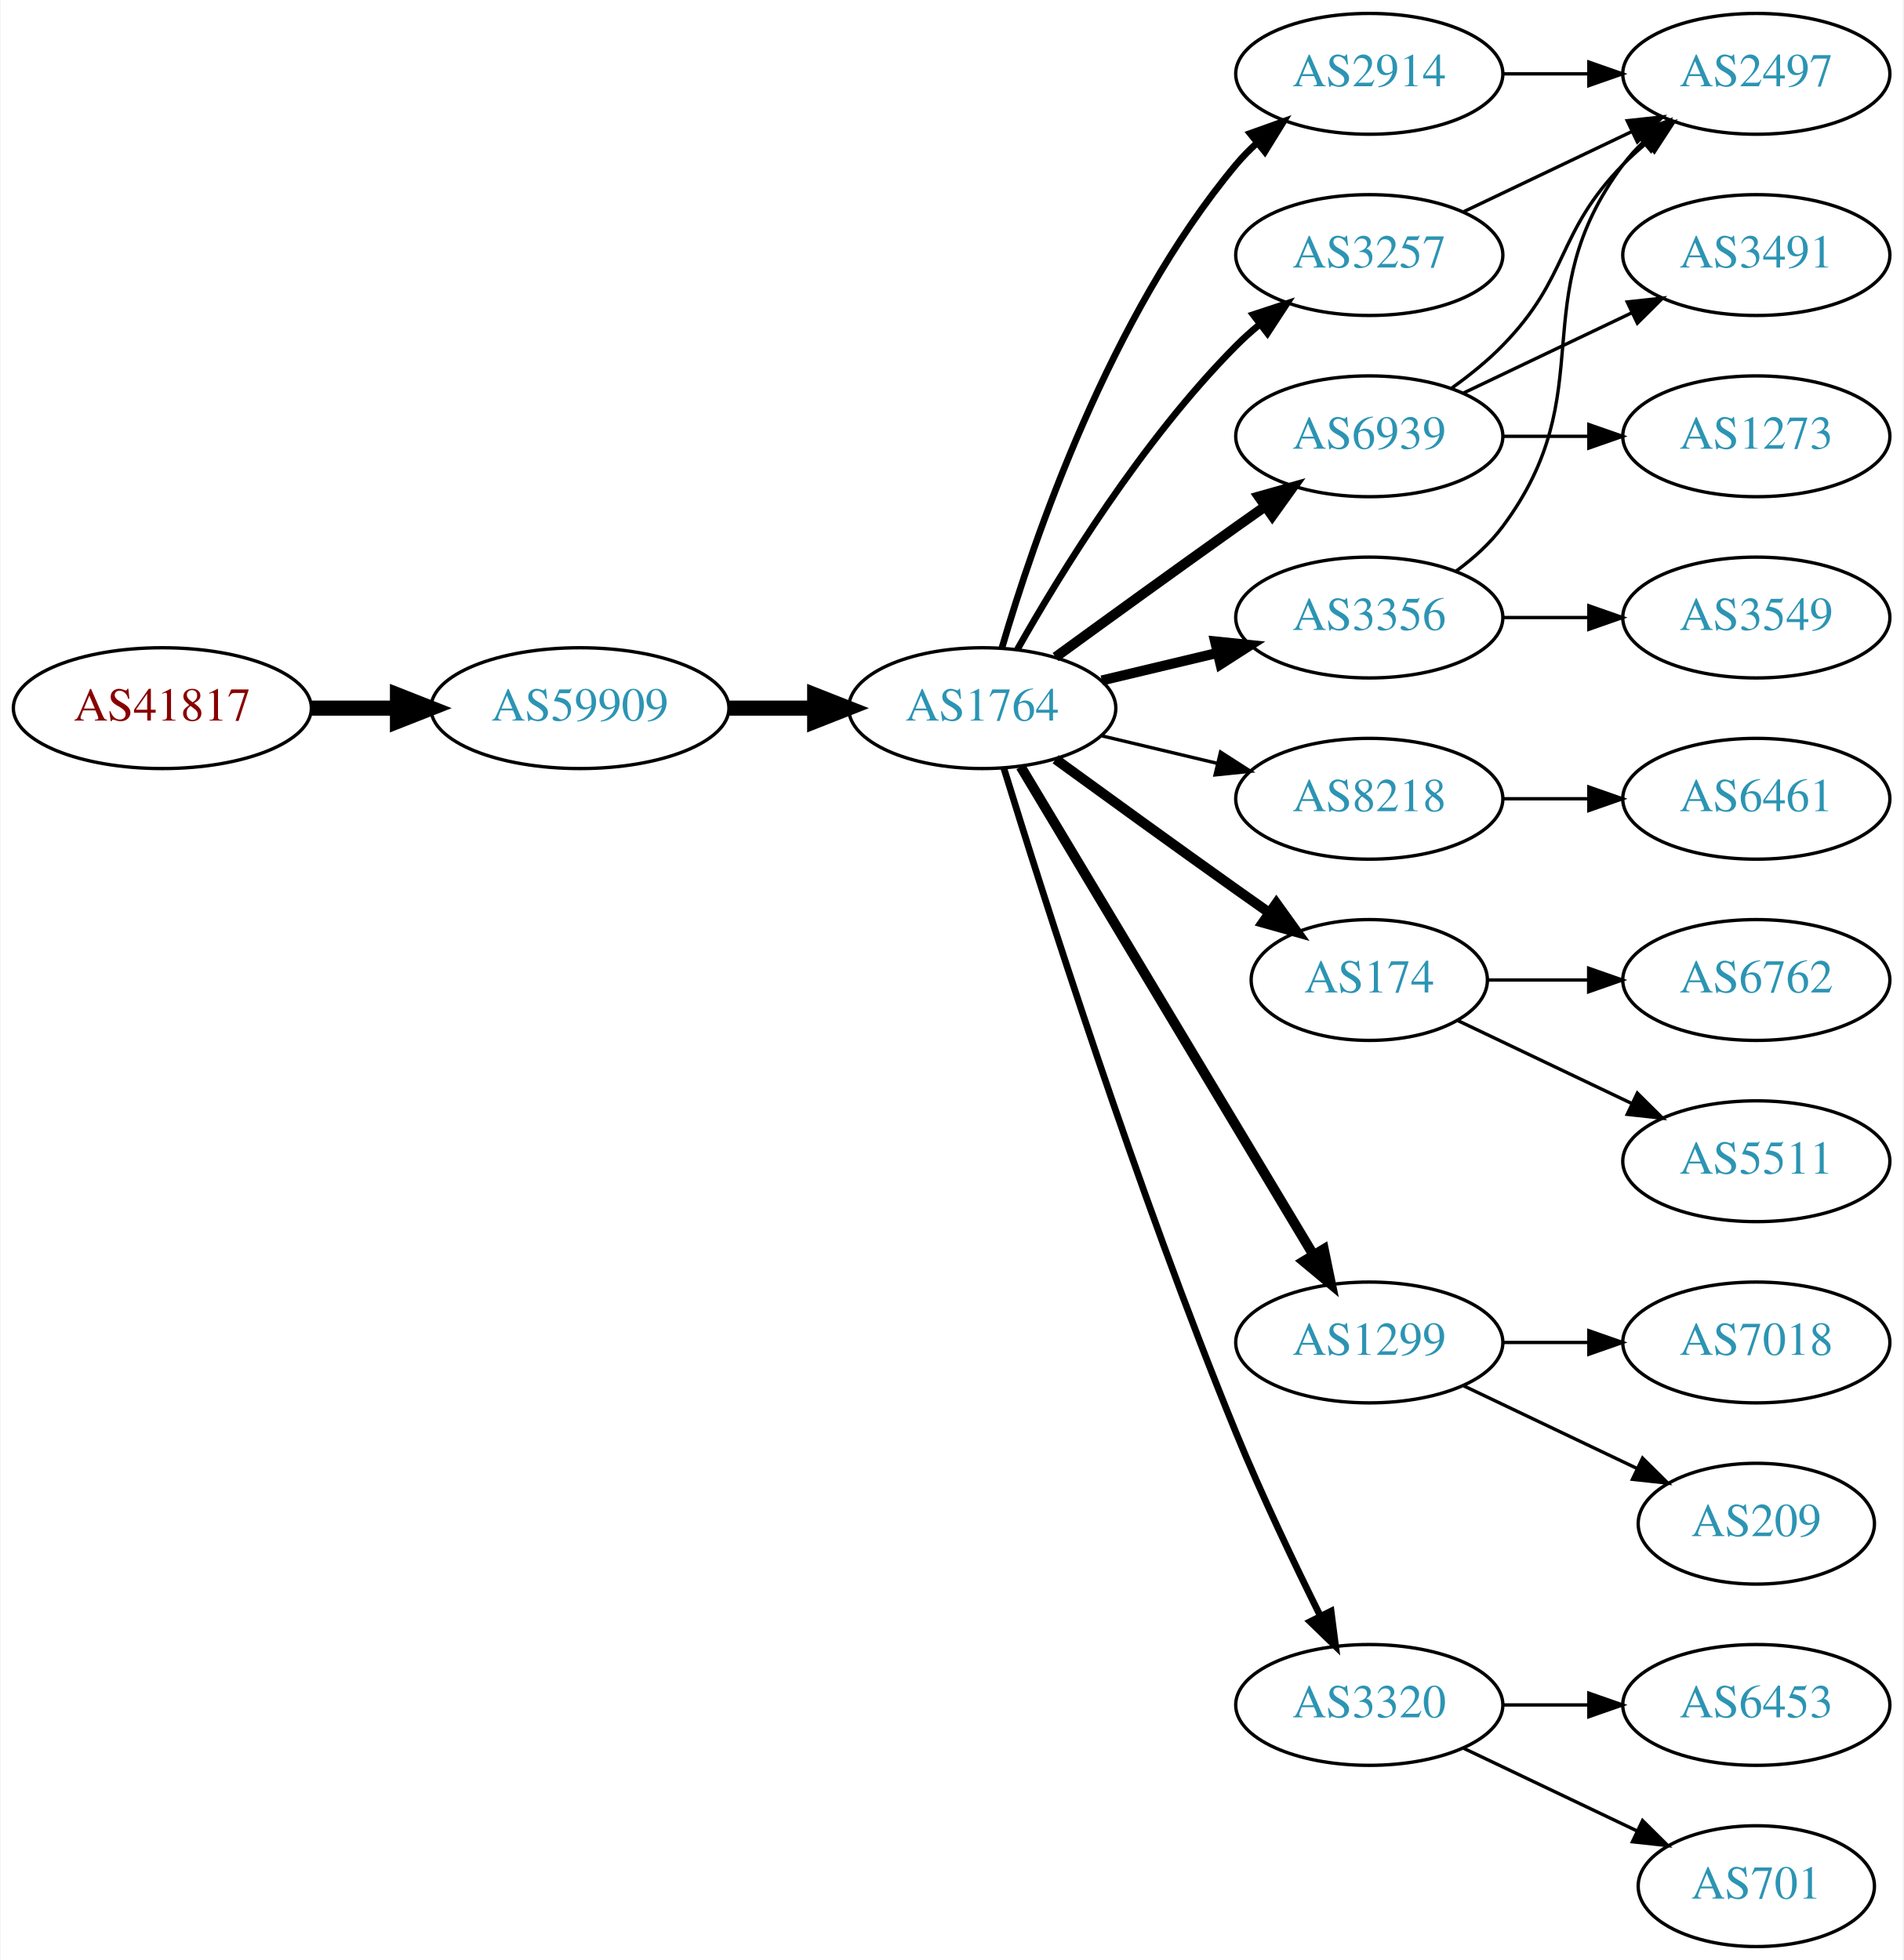
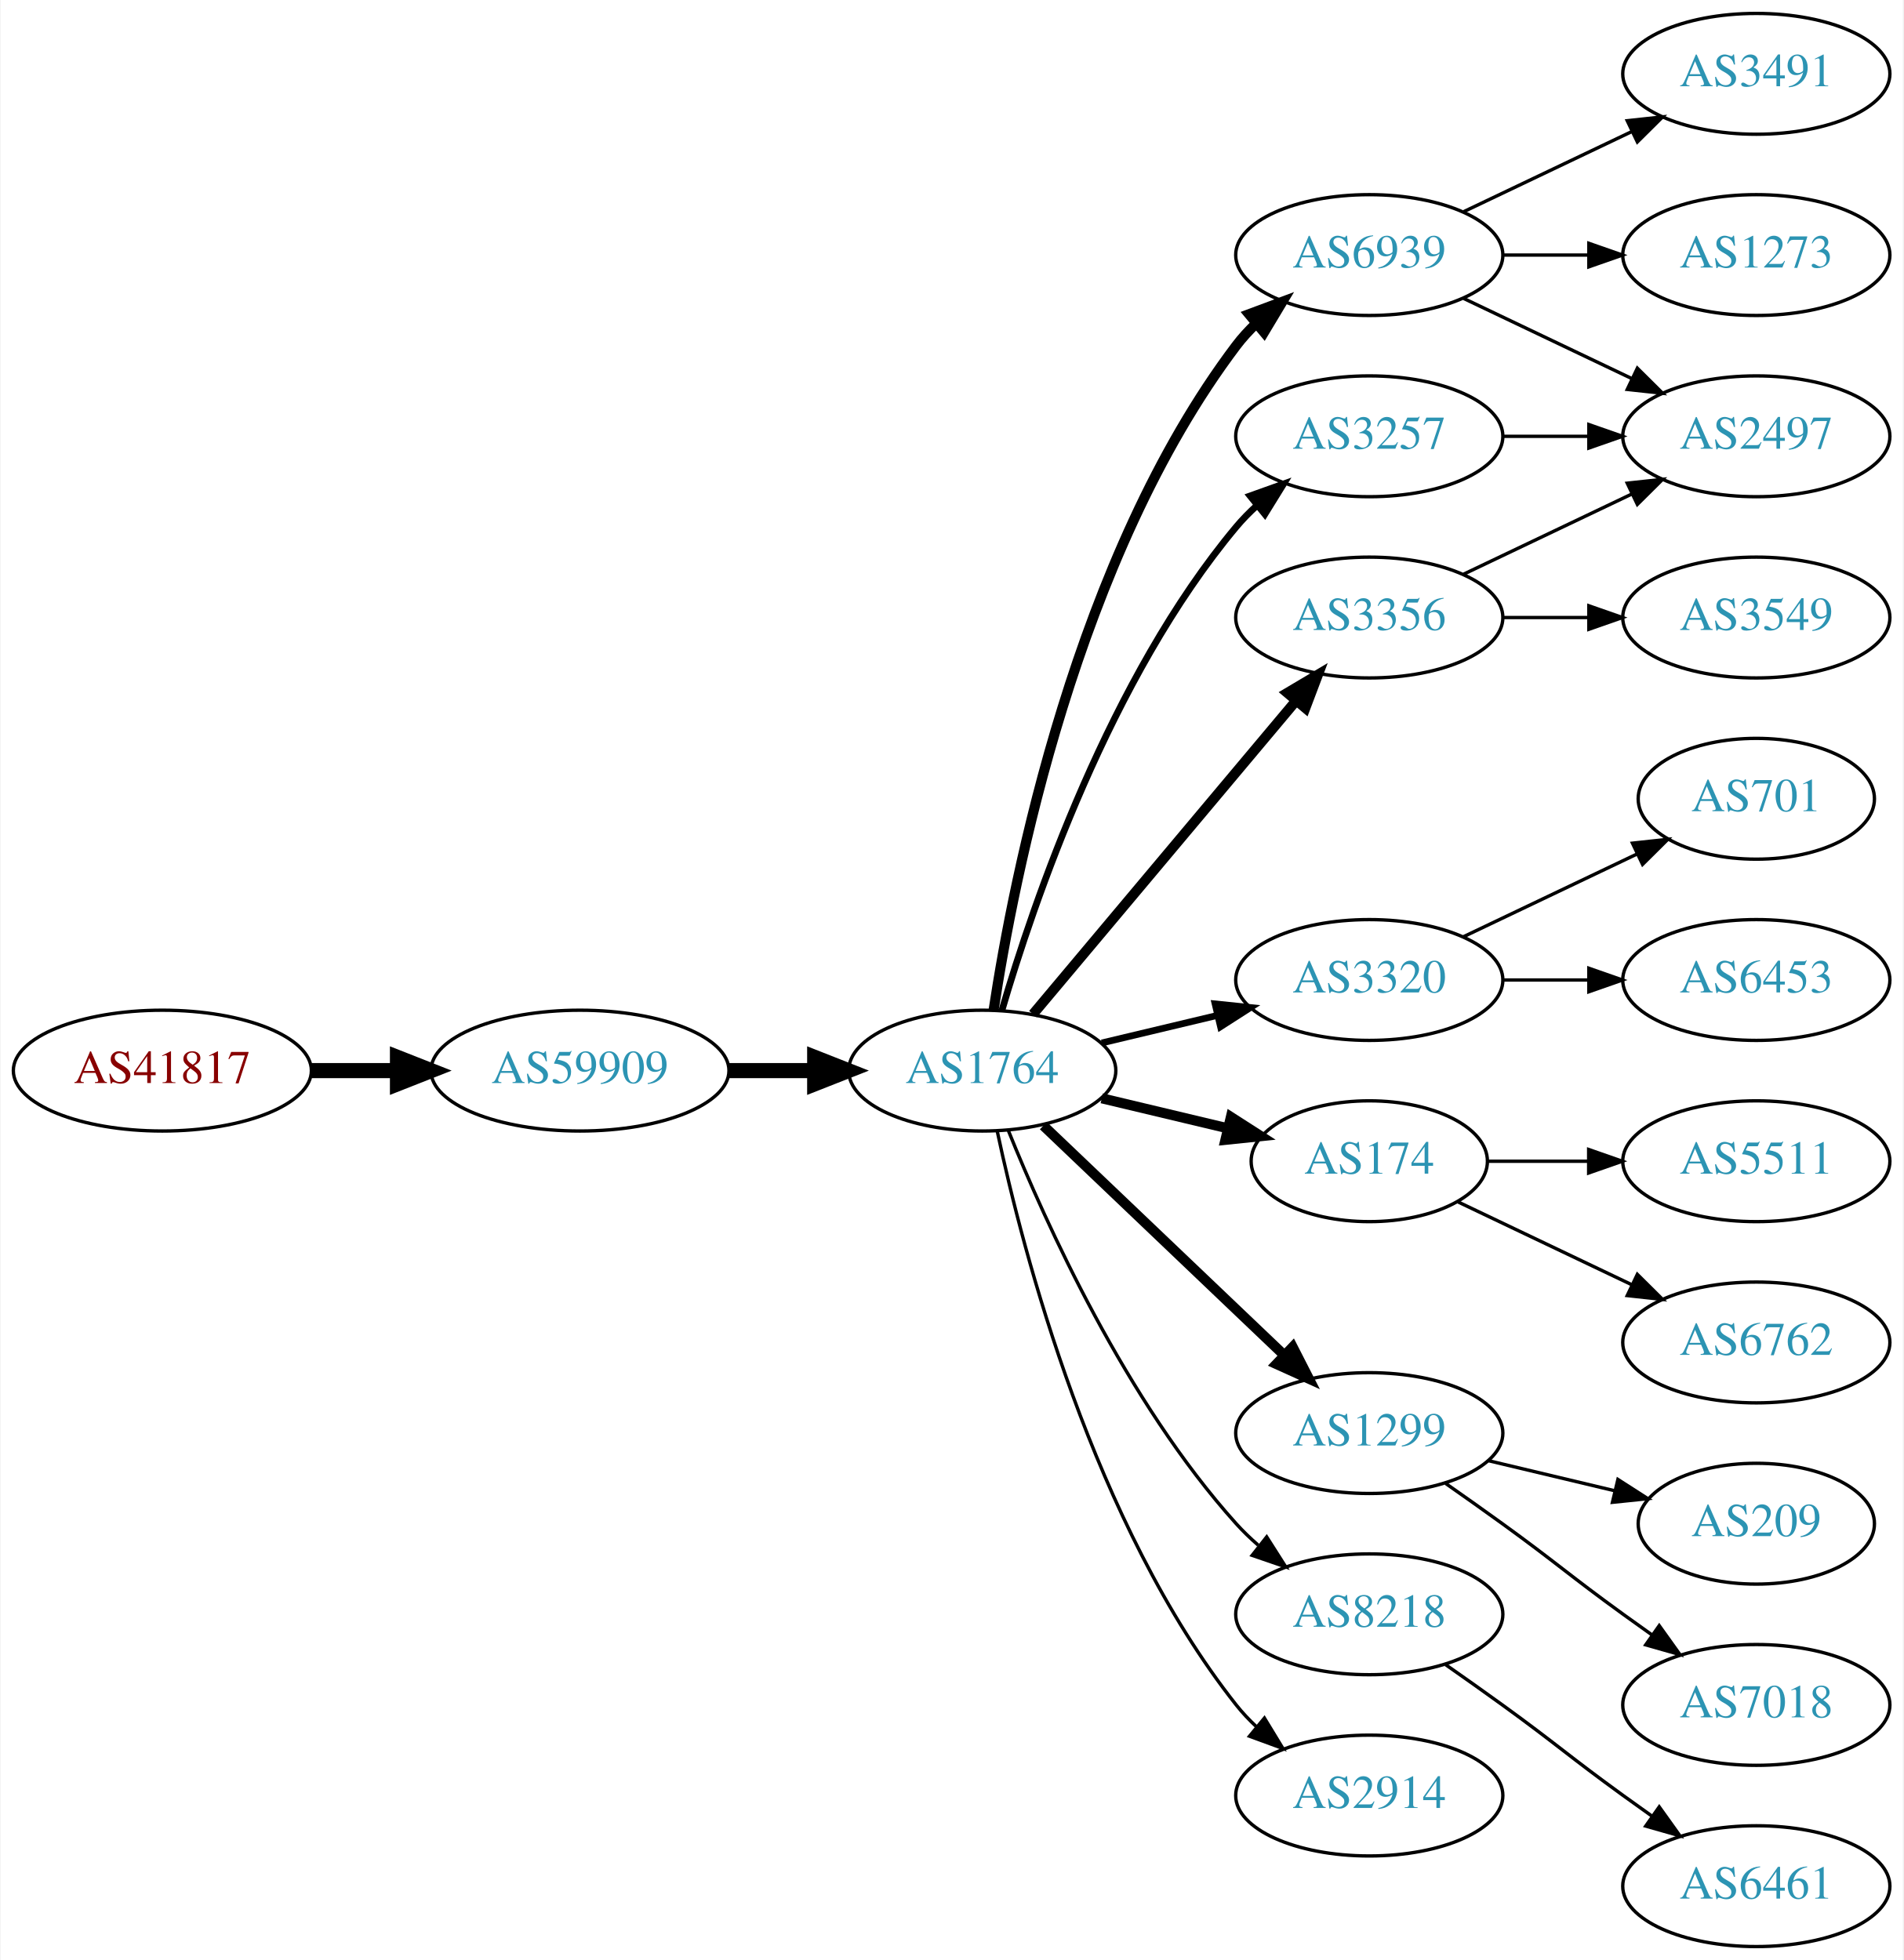
<svg xmlns="http://www.w3.org/2000/svg" xmlns:xlink="http://www.w3.org/1999/xlink" width="567pt" height="584pt" viewBox="0.00 0.00 566.66 584.00">
  <g id="graph0" class="graph" transform="scale(1 1) rotate(0) translate(4 580)">
    <polygon fill="white" stroke="none" points="-4,4 -4,-580 562.663,-580 562.663,4 -4,4" />
    <g id="node1" class="node">
      <g id="a_node1">
        <a xlink:href="/asn/41817" xlink:title="AS41817 ~ VFNK [AT]">
-           <ellipse fill="#ffffff" stroke="black" cx="44.196" cy="-369" rx="44.393" ry="18" />
-           <text text-anchor="middle" x="44.196" y="-365.3" font-family="Times,serif" font-size="14.00" fill="#880000">AS41817</text>
+           <ellipse fill="#ffffff" stroke="black" cx="44.196" cy="-261" rx="44.393" ry="18" />
+           <text text-anchor="middle" x="44.196" y="-257.3" font-family="Times,serif" font-size="14.00" fill="#880000">AS41817</text>
        </a>
      </g>
    </g>
    <g id="node2" class="node">
      <g id="a_node2">
        <a xlink:href="/asn/59909" xlink:title="AS59909 ~ Tele-Tec GmbH [AT]">
-           <ellipse fill="#ffffff" stroke="black" cx="168.588" cy="-369" rx="44.393" ry="18" />
-           <text text-anchor="middle" x="168.588" y="-365.3" font-family="Times,serif" font-size="14.00" fill="#2c94b3">AS59909</text>
+           <ellipse fill="#ffffff" stroke="black" cx="168.588" cy="-261" rx="44.393" ry="18" />
+           <text text-anchor="middle" x="168.588" y="-257.3" font-family="Times,serif" font-size="14.00" fill="#2c94b3">AS59909</text>
        </a>
      </g>
    </g>
    <g id="edge1" class="edge">
-       <path fill="none" stroke="black" stroke-width="4.5" d="M88.692,-369C96.898,-369 105.569,-369 114.041,-369" />
-       <polygon fill="black" stroke="black" stroke-width="4.5" points="114.233,-372.938 124.233,-369 114.233,-365.063 114.233,-372.938" />
+       <path fill="none" stroke="black" stroke-width="4.5" d="M88.692,-261C96.898,-261 105.569,-261 114.041,-261" />
+       <polygon fill="black" stroke="black" stroke-width="4.5" points="114.233,-264.938 124.233,-261 114.233,-257.063 114.233,-264.938" />
    </g>
    <g id="node3" class="node">
      <g id="a_node3">
        <a xlink:href="/asn/1764" xlink:title="AS1764 ~ NEXTLAYER-AS [AT]">
-           <ellipse fill="#ffffff" stroke="black" cx="288.431" cy="-369" rx="39.794" ry="18" />
-           <text text-anchor="middle" x="288.431" y="-365.3" font-family="Times,serif" font-size="14.00" fill="#2c94b3">AS1764</text>
+           <ellipse fill="#ffffff" stroke="black" cx="288.431" cy="-261" rx="39.794" ry="18" />
+           <text text-anchor="middle" x="288.431" y="-257.3" font-family="Times,serif" font-size="14.00" fill="#2c94b3">AS1764</text>
        </a>
      </g>
    </g>
    <g id="edge2" class="edge">
-       <path fill="none" stroke="black" stroke-width="4.5" d="M212.799,-369C221.112,-369 229.875,-369 238.357,-369" />
-       <polygon fill="black" stroke="black" stroke-width="4.5" points="238.516,-372.938 248.516,-369 238.516,-365.063 238.516,-372.938" />
+       <path fill="none" stroke="black" stroke-width="4.5" d="M212.799,-261C221.112,-261 229.875,-261 238.357,-261" />
+       <polygon fill="black" stroke="black" stroke-width="4.5" points="238.516,-264.938 248.516,-261 238.516,-257.063 238.516,-264.938" />
    </g>
    <g id="node4" class="node">
      <g id="a_node4">
-         <a xlink:href="/asn/2914" xlink:title="AS2914 ~ NTT America, Inc. [US]">
-           <ellipse fill="#ffffff" stroke="black" cx="403.724" cy="-558" rx="39.794" ry="18" />
-           <text text-anchor="middle" x="403.724" y="-554.3" font-family="Times,serif" font-size="14.00" fill="#2c94b3">AS2914</text>
+         <a xlink:href="/asn/6939" xlink:title="AS6939 ~ Hurricane Electric LLC [US]">
+           <ellipse fill="#ffffff" stroke="black" cx="403.724" cy="-504" rx="39.794" ry="18" />
+           <text text-anchor="middle" x="403.724" y="-500.3" font-family="Times,serif" font-size="14.00" fill="#2c94b3">AS6939</text>
        </a>
      </g>
    </g>
    <g id="edge3" class="edge">
-       <path fill="none" stroke="black" stroke-width="2" d="M294.305,-387.002C303.619,-418.844 326.435,-485.981 364.077,-531 365.948,-533.237 368.046,-535.374 370.272,-537.396" />
-       <polygon fill="black" stroke="black" stroke-width="2" points="368.216,-540.234 378.191,-543.804 372.619,-534.793 368.216,-540.234" />
+       <path fill="none" stroke="black" stroke-width="3" d="M291.808,-278.986C297.781,-318.422 316.492,-413.995 364.077,-477 365.835,-479.327 367.851,-481.529 370.021,-483.596" />
+       <polygon fill="black" stroke="black" stroke-width="3" points="367.905,-486.389 377.833,-490.088 372.379,-481.005 367.905,-486.389" />
    </g>
    <g id="node5" class="node">
      <g id="a_node5">
-         <a xlink:href="/asn/8218" xlink:title="AS8218 ~ legacy Neotelecoms [FR]">
-           <ellipse fill="#ffffff" stroke="black" cx="403.724" cy="-342" rx="39.794" ry="18" />
-           <text text-anchor="middle" x="403.724" y="-338.3" font-family="Times,serif" font-size="14.00" fill="#2c94b3">AS8218</text>
+         <a xlink:href="/asn/3320" xlink:title="AS3320 ~ DTAG [DE]">
+           <ellipse fill="#ffffff" stroke="black" cx="403.724" cy="-288" rx="39.794" ry="18" />
+           <text text-anchor="middle" x="403.724" y="-284.3" font-family="Times,serif" font-size="14.00" fill="#2c94b3">AS3320</text>
        </a>
      </g>
    </g>
    <g id="edge4" class="edge">
-       <path fill="none" stroke="black" d="M324.038,-360.752C334.909,-358.162 347.064,-355.265 358.506,-352.538" />
-       <polygon fill="black" stroke="black" points="359.412,-355.92 368.328,-350.197 357.789,-349.111 359.412,-355.92" />
+       <path fill="none" stroke="black" stroke-width="2" d="M324.038,-269.248C334.909,-271.838 347.064,-274.735 358.506,-277.462" />
+       <polygon fill="black" stroke="black" stroke-width="2" points="357.789,-280.889 368.328,-279.803 359.412,-274.08 357.789,-280.889" />
    </g>
    <g id="node6" class="node">
      <g id="a_node6">
-         <a xlink:href="/asn/6939" xlink:title="AS6939 ~ Hurricane Electric LLC [US]">
-           <ellipse fill="#ffffff" stroke="black" cx="403.724" cy="-450" rx="39.794" ry="18" />
-           <text text-anchor="middle" x="403.724" y="-446.3" font-family="Times,serif" font-size="14.00" fill="#2c94b3">AS6939</text>
+         <a xlink:href="/asn/3356" xlink:title="AS3356 ~ Level 3 Parent, LLC [US]">
+           <ellipse fill="#ffffff" stroke="black" cx="403.724" cy="-396" rx="39.794" ry="18" />
+           <text text-anchor="middle" x="403.724" y="-392.3" font-family="Times,serif" font-size="14.00" fill="#2c94b3">AS3356</text>
        </a>
      </g>
    </g>
    <g id="edge5" class="edge">
-       <path fill="none" stroke="black" stroke-width="3" d="M310.279,-384.222C325.213,-395.091 345.827,-410.025 364.077,-423 366.898,-425.005 369.841,-427.085 372.789,-429.159" />
-       <polygon fill="black" stroke="black" stroke-width="3" points="370.816,-432.05 381.013,-434.926 374.835,-426.319 370.816,-432.05" />
+       <path fill="none" stroke="black" stroke-width="3" d="M303.55,-277.825C323.225,-301.269 359.029,-343.934 381.808,-371.076" />
+       <polygon fill="black" stroke="black" stroke-width="3" points="379.317,-373.553 388.426,-378.963 384.679,-369.053 379.317,-373.553" />
    </g>
    <g id="node7" class="node">
      <g id="a_node7">
        <a xlink:href="/asn/174" xlink:title="AS174 ~ Cogent Communications [US]">
-           <ellipse fill="#ffffff" stroke="black" cx="403.724" cy="-288" rx="35.194" ry="18" />
-           <text text-anchor="middle" x="403.724" y="-284.3" font-family="Times,serif" font-size="14.00" fill="#2c94b3">AS174</text>
+           <ellipse fill="#ffffff" stroke="black" cx="403.724" cy="-234" rx="35.194" ry="18" />
+           <text text-anchor="middle" x="403.724" y="-230.3" font-family="Times,serif" font-size="14.00" fill="#2c94b3">AS174</text>
        </a>
      </g>
    </g>
    <g id="edge6" class="edge">
-       <path fill="none" stroke="black" stroke-width="3" d="M310.279,-353.778C325.213,-342.909 345.827,-327.975 364.077,-315 367.288,-312.718 370.657,-310.339 374.011,-307.982" />
-       <polygon fill="black" stroke="black" stroke-width="3" points="376.039,-310.834 382.222,-302.23 372.023,-305.101 376.039,-310.834" />
+       <path fill="none" stroke="black" stroke-width="3" d="M324.038,-252.752C335.833,-249.942 349.137,-246.771 361.405,-243.847" />
+       <polygon fill="black" stroke="black" stroke-width="3" points="362.494,-247.186 371.41,-241.463 360.871,-240.376 362.494,-247.186" />
    </g>
    <g id="node8" class="node">
      <g id="a_node8">
        <a xlink:href="/asn/1299" xlink:title="AS1299 ~ Telia Carrier [EU]">
-           <ellipse fill="#ffffff" stroke="black" cx="403.724" cy="-180" rx="39.794" ry="18" />
-           <text text-anchor="middle" x="403.724" y="-176.3" font-family="Times,serif" font-size="14.00" fill="#2c94b3">AS1299</text>
+           <ellipse fill="#ffffff" stroke="black" cx="403.724" cy="-153" rx="39.794" ry="18" />
+           <text text-anchor="middle" x="403.724" y="-149.3" font-family="Times,serif" font-size="14.00" fill="#2c94b3">AS1299</text>
        </a>
      </g>
    </g>
    <g id="edge7" class="edge">
-       <path fill="none" stroke="black" stroke-width="3" d="M299.886,-351.558C319.867,-318.225 363.573,-245.314 387.058,-206.134" />
-       <polygon fill="black" stroke="black" stroke-width="3" points="390.154,-207.776 392.294,-197.4 384.15,-204.177 390.154,-207.776" />
+       <path fill="none" stroke="black" stroke-width="3" d="M306.638,-244.597C325.713,-226.413 356.633,-196.937 378.23,-176.349" />
+       <polygon fill="black" stroke="black" stroke-width="3" points="380.903,-178.637 385.726,-169.203 376.073,-173.57 380.903,-178.637" />
    </g>
    <g id="node9" class="node">
      <g id="a_node9">
-         <a xlink:href="/asn/3320" xlink:title="AS3320 ~ DTAG [DE]">
-           <ellipse fill="#ffffff" stroke="black" cx="403.724" cy="-72" rx="39.794" ry="18" />
-           <text text-anchor="middle" x="403.724" y="-68.3" font-family="Times,serif" font-size="14.00" fill="#2c94b3">AS3320</text>
+         <a xlink:href="/asn/8218" xlink:title="AS8218 ~ legacy Neotelecoms [FR]">
+           <ellipse fill="#ffffff" stroke="black" cx="403.724" cy="-99" rx="39.794" ry="18" />
+           <text text-anchor="middle" x="403.724" y="-95.3" font-family="Times,serif" font-size="14.00" fill="#2c94b3">AS8218</text>
        </a>
      </g>
    </g>
    <g id="edge8" class="edge">
-       <path fill="none" stroke="black" stroke-width="2" d="M294.862,-351.11C306.354,-313.796 334.512,-225.14 364.077,-153 371.662,-134.494 381.356,-114.182 389.138,-98.528" />
-       <polygon fill="black" stroke="black" stroke-width="2" points="392.342,-99.948 393.701,-89.44 386.086,-96.807 392.342,-99.948" />
+       <path fill="none" stroke="black" d="M296.179,-243.213C307.23,-215.757 331.283,-162.422 364.077,-126 366.08,-123.776 368.298,-121.637 370.631,-119.603" />
+       <polygon fill="black" stroke="black" points="373.161,-122.065 378.85,-113.127 368.829,-116.567 373.161,-122.065" />
    </g>
    <g id="node10" class="node">
      <g id="a_node10">
-         <a xlink:href="/asn/3356" xlink:title="AS3356 ~ Level 3 Parent, LLC [US]">
-           <ellipse fill="#ffffff" stroke="black" cx="403.724" cy="-396" rx="39.794" ry="18" />
-           <text text-anchor="middle" x="403.724" y="-392.3" font-family="Times,serif" font-size="14.00" fill="#2c94b3">AS3356</text>
+         <a xlink:href="/asn/3257" xlink:title="AS3257 ~ GTT [DE]">
+           <ellipse fill="#ffffff" stroke="black" cx="403.724" cy="-450" rx="39.794" ry="18" />
+           <text text-anchor="middle" x="403.724" y="-446.3" font-family="Times,serif" font-size="14.00" fill="#2c94b3">AS3257</text>
        </a>
      </g>
    </g>
    <g id="edge9" class="edge">
-       <path fill="none" stroke="black" stroke-width="3" d="M324.038,-377.248C334.909,-379.838 347.064,-382.735 358.506,-385.462" />
-       <polygon fill="black" stroke="black" stroke-width="3" points="357.789,-388.889 368.328,-387.803 359.412,-382.08 357.789,-388.889" />
+       <path fill="none" stroke="black" stroke-width="2" d="M294.305,-279.002C303.619,-310.844 326.435,-377.981 364.077,-423 365.948,-425.237 368.046,-427.374 370.272,-429.396" />
+       <polygon fill="black" stroke="black" stroke-width="2" points="368.216,-432.234 378.191,-435.804 372.619,-426.793 368.216,-432.234" />
    </g>
    <g id="node11" class="node">
      <g id="a_node11">
-         <a xlink:href="/asn/3257" xlink:title="AS3257 ~ GTT [DE]">
-           <ellipse fill="#ffffff" stroke="black" cx="403.724" cy="-504" rx="39.794" ry="18" />
-           <text text-anchor="middle" x="403.724" y="-500.3" font-family="Times,serif" font-size="14.00" fill="#2c94b3">AS3257</text>
+         <a xlink:href="/asn/2914" xlink:title="AS2914 ~ NTT America, Inc. [US]">
+           <ellipse fill="#ffffff" stroke="black" cx="403.724" cy="-45" rx="39.794" ry="18" />
+           <text text-anchor="middle" x="403.724" y="-41.3" font-family="Times,serif" font-size="14.00" fill="#2c94b3">AS2914</text>
        </a>
      </g>
    </g>
    <g id="edge10" class="edge">
-       <path fill="none" stroke="black" stroke-width="2" d="M298.891,-386.49C311.672,-409.096 336.105,-448.886 364.077,-477 366.188,-479.121 368.484,-481.188 370.87,-483.171" />
-       <polygon fill="black" stroke="black" stroke-width="2" points="369.122,-486.242 379.185,-489.556 373.385,-480.69 369.122,-486.242" />
+       <path fill="none" stroke="black" d="M292.921,-242.84C300.552,-206.97 321.544,-125.845 364.077,-72 365.885,-69.712 367.937,-67.538 370.132,-65.49" />
+       <polygon fill="black" stroke="black" points="372.486,-68.086 377.992,-59.034 368.043,-62.677 372.486,-68.086" />
+     </g>
+     <g id="node12" class="node">
+       <g id="a_node12">
+         <a xlink:href="/asn/2497" xlink:title="AS2497 ~ Internet Initiative Japan Inc. [JP]">
+           <ellipse fill="#ffffff" stroke="black" cx="519.017" cy="-450" rx="39.794" ry="18" />
+           <text text-anchor="middle" x="519.017" y="-446.3" font-family="Times,serif" font-size="14.00" fill="#2c94b3">AS2497</text>
+         </a>
+       </g>
+     </g>
+     <g id="edge11" class="edge">
+       <path fill="none" stroke="black" d="M431.86,-491.066C446.854,-483.919 465.675,-474.948 481.898,-467.215" />
+       <polygon fill="black" stroke="black" points="483.581,-470.291 491.102,-462.829 480.569,-463.972 483.581,-470.291" />
    </g>
    <g id="node13" class="node">
      <g id="a_node13">
-         <a xlink:href="/asn/2497" xlink:title="AS2497 ~ Internet Initiative Japan Inc. [JP]">
+         <a xlink:href="/asn/3491" xlink:title="AS3491 ~ PCCW Global, Inc. [US]">
          <ellipse fill="#ffffff" stroke="black" cx="519.017" cy="-558" rx="39.794" ry="18" />
-           <text text-anchor="middle" x="519.017" y="-554.3" font-family="Times,serif" font-size="14.00" fill="#2c94b3">AS2497</text>
+           <text text-anchor="middle" x="519.017" y="-554.3" font-family="Times,serif" font-size="14.00" fill="#2c94b3">AS3491</text>
        </a>
      </g>
    </g>
    <g id="edge12" class="edge">
-       <path fill="none" stroke="black" d="M443.396,-558C451.599,-558 460.363,-558 468.895,-558" />
-       <polygon fill="black" stroke="black" points="469.134,-561.5 479.134,-558 469.134,-554.5 469.134,-561.5" />
-     </g>
-     <g id="node12" class="node">
-       <g id="a_node12">
-         <a xlink:href="/asn/6461" xlink:title="AS6461 ~ Zayo Bandwidth [US]">
-           <ellipse fill="#ffffff" stroke="black" cx="519.017" cy="-342" rx="39.794" ry="18" />
-           <text text-anchor="middle" x="519.017" y="-338.3" font-family="Times,serif" font-size="14.00" fill="#2c94b3">AS6461</text>
-         </a>
-       </g>
-     </g>
-     <g id="edge11" class="edge">
-       <path fill="none" stroke="black" d="M443.396,-342C451.599,-342 460.363,-342 468.895,-342" />
-       <polygon fill="black" stroke="black" points="469.134,-345.5 479.134,-342 469.134,-338.5 469.134,-345.5" />
-     </g>
-     <g id="edge14" class="edge">
-       <path fill="none" stroke="black" d="M428.318,-464.389C433.574,-468.148 438.906,-472.437 443.37,-477 463.543,-497.617 459.198,-510.383 479.37,-531 481.463,-533.139 483.746,-535.218 486.123,-537.21" />
-       <polygon fill="black" stroke="black" points="484.367,-540.275 494.423,-543.611 488.641,-534.732 484.367,-540.275" />
+       <path fill="none" stroke="black" d="M431.86,-516.934C446.854,-524.081 465.675,-533.052 481.898,-540.785" />
+       <polygon fill="black" stroke="black" points="480.569,-544.028 491.102,-545.171 483.581,-537.709 480.569,-544.028" />
    </g>
    <g id="node14" class="node">
      <g id="a_node14">
        <a xlink:href="/asn/1273" xlink:title="AS1273 ~ Vodafone Group PLC [EU]">
-           <ellipse fill="#ffffff" stroke="black" cx="519.017" cy="-450" rx="39.794" ry="18" />
-           <text text-anchor="middle" x="519.017" y="-446.3" font-family="Times,serif" font-size="14.00" fill="#2c94b3">AS1273</text>
+           <ellipse fill="#ffffff" stroke="black" cx="519.017" cy="-504" rx="39.794" ry="18" />
+           <text text-anchor="middle" x="519.017" y="-500.3" font-family="Times,serif" font-size="14.00" fill="#2c94b3">AS1273</text>
        </a>
      </g>
    </g>
    <g id="edge13" class="edge">
-       <path fill="none" stroke="black" d="M443.396,-450C451.599,-450 460.363,-450 468.895,-450" />
-       <polygon fill="black" stroke="black" points="469.134,-453.5 479.134,-450 469.134,-446.5 469.134,-453.5" />
+       <path fill="none" stroke="black" d="M443.396,-504C451.599,-504 460.363,-504 468.895,-504" />
+       <polygon fill="black" stroke="black" points="469.134,-507.5 479.134,-504 469.134,-500.5 469.134,-507.5" />
    </g>
    <g id="node15" class="node">
      <g id="a_node15">
-         <a xlink:href="/asn/3491" xlink:title="AS3491 ~ PCCW Global, Inc. [US]">
-           <ellipse fill="#ffffff" stroke="black" cx="519.017" cy="-504" rx="39.794" ry="18" />
-           <text text-anchor="middle" x="519.017" y="-500.3" font-family="Times,serif" font-size="14.00" fill="#2c94b3">AS3491</text>
+         <a xlink:href="/asn/6453" xlink:title="AS6453 ~ TATA COMMUNICATIONS (AMERICA) INC [US]">
+           <ellipse fill="#ffffff" stroke="black" cx="519.017" cy="-288" rx="39.794" ry="18" />
+           <text text-anchor="middle" x="519.017" y="-284.3" font-family="Times,serif" font-size="14.00" fill="#2c94b3">AS6453</text>
+         </a>
+       </g>
+     </g>
+     <g id="edge14" class="edge">
+       <path fill="none" stroke="black" d="M443.396,-288C451.599,-288 460.363,-288 468.895,-288" />
+       <polygon fill="black" stroke="black" points="469.134,-291.5 479.134,-288 469.134,-284.5 469.134,-291.5" />
+     </g>
+     <g id="node16" class="node">
+       <g id="a_node16">
+         <a xlink:href="/asn/701" xlink:title="AS701 ~ UUNET [US]">
+           <ellipse fill="#ffffff" stroke="black" cx="519.017" cy="-342" rx="35.194" ry="18" />
+           <text text-anchor="middle" x="519.017" y="-338.3" font-family="Times,serif" font-size="14.00" fill="#2c94b3">AS701</text>
        </a>
      </g>
    </g>
    <g id="edge15" class="edge">
-       <path fill="none" stroke="black" d="M431.86,-462.934C446.854,-470.081 465.675,-479.052 481.898,-486.785" />
-       <polygon fill="black" stroke="black" points="480.569,-490.028 491.102,-491.171 483.581,-483.709 480.569,-490.028" />
-     </g>
-     <g id="node20" class="node">
-       <g id="a_node20">
+       <path fill="none" stroke="black" d="M431.86,-300.934C447.292,-308.29 466.778,-317.577 483.313,-325.459" />
+       <polygon fill="black" stroke="black" points="482.121,-328.768 492.654,-329.911 485.133,-322.449 482.121,-328.768" />
+     </g>
+     <g id="edge17" class="edge">
+       <path fill="none" stroke="black" d="M431.86,-408.934C446.854,-416.081 465.675,-425.052 481.898,-432.785" />
+       <polygon fill="black" stroke="black" points="480.569,-436.028 491.102,-437.171 483.581,-429.709 480.569,-436.028" />
+     </g>
+     <g id="node17" class="node">
+       <g id="a_node17">
+         <a xlink:href="/asn/3549" xlink:title="AS3549 ~ Level 3 Parent, LLC [US]">
+           <ellipse fill="#ffffff" stroke="black" cx="519.017" cy="-396" rx="39.794" ry="18" />
+           <text text-anchor="middle" x="519.017" y="-392.3" font-family="Times,serif" font-size="14.00" fill="#2c94b3">AS3549</text>
+         </a>
+       </g>
+     </g>
+     <g id="edge16" class="edge">
+       <path fill="none" stroke="black" d="M443.396,-396C451.599,-396 460.363,-396 468.895,-396" />
+       <polygon fill="black" stroke="black" points="469.134,-399.5 479.134,-396 469.134,-392.5 469.134,-399.5" />
+     </g>
+     <g id="node18" class="node">
+       <g id="a_node18">
+         <a xlink:href="/asn/6762" xlink:title="AS6762 ~ TELECOM ITALIA SPARKLE S.p.A. [IT]">
+           <ellipse fill="#ffffff" stroke="black" cx="519.017" cy="-180" rx="39.794" ry="18" />
+           <text text-anchor="middle" x="519.017" y="-176.3" font-family="Times,serif" font-size="14.00" fill="#2c94b3">AS6762</text>
+         </a>
+       </g>
+     </g>
+     <g id="edge18" class="edge">
+       <path fill="none" stroke="black" d="M430.149,-221.881C445.452,-214.587 465.175,-205.186 482.057,-197.14" />
+       <polygon fill="black" stroke="black" points="483.576,-200.293 491.097,-192.831 480.564,-193.974 483.576,-200.293" />
+     </g>
+     <g id="node19" class="node">
+       <g id="a_node19">
        <a xlink:href="/asn/5511" xlink:title="AS5511 ~ Orange S.A. [FR]">
          <ellipse fill="#ffffff" stroke="black" cx="519.017" cy="-234" rx="39.794" ry="18" />
          <text text-anchor="middle" x="519.017" y="-230.3" font-family="Times,serif" font-size="14.00" fill="#2c94b3">AS5511</text>
        </a>
      </g>
    </g>
+     <g id="edge19" class="edge">
+       <path fill="none" stroke="black" d="M439.023,-234C448.4,-234 458.75,-234 468.785,-234" />
+       <polygon fill="black" stroke="black" points="469.074,-237.5 479.074,-234 469.074,-230.5 469.074,-237.5" />
+     </g>
+     <g id="node20" class="node">
+       <g id="a_node20">
+         <a xlink:href="/asn/7018" xlink:title="AS7018 ~ AT&amp;T Services, Inc. [US]">
+           <ellipse fill="#ffffff" stroke="black" cx="519.017" cy="-72" rx="39.794" ry="18" />
+           <text text-anchor="middle" x="519.017" y="-68.3" font-family="Times,serif" font-size="14.00" fill="#2c94b3">AS7018</text>
+         </a>
+       </g>
+     </g>
    <g id="edge20" class="edge">
-       <path fill="none" stroke="black" d="M430.149,-275.881C445.452,-268.587 465.175,-259.186 482.057,-251.14" />
-       <polygon fill="black" stroke="black" points="483.576,-254.293 491.097,-246.831 480.564,-247.974 483.576,-254.293" />
+       <path fill="none" stroke="black" d="M426.481,-137.991C432.015,-134.121 437.934,-129.936 443.37,-126 459.57,-114.271 463.17,-110.729 479.37,-99 482.173,-96.971 485.105,-94.875 488.045,-92.79" />
+       <polygon fill="black" stroke="black" points="490.096,-95.627 496.26,-87.009 486.068,-89.903 490.096,-95.627" />
    </g>
    <g id="node21" class="node">
      <g id="a_node21">
-         <a xlink:href="/asn/6762" xlink:title="AS6762 ~ TELECOM ITALIA SPARKLE S.p.A. [IT]">
-           <ellipse fill="#ffffff" stroke="black" cx="519.017" cy="-288" rx="39.794" ry="18" />
-           <text text-anchor="middle" x="519.017" y="-284.3" font-family="Times,serif" font-size="14.00" fill="#2c94b3">AS6762</text>
-         </a>
-       </g>
-     </g>
-     <g id="edge21" class="edge">
-       <path fill="none" stroke="black" d="M439.023,-288C448.4,-288 458.75,-288 468.785,-288" />
-       <polygon fill="black" stroke="black" points="469.074,-291.5 479.074,-288 469.074,-284.5 469.074,-291.5" />
-     </g>
-     <g id="node16" class="node">
-       <g id="a_node16">
        <a xlink:href="/asn/209" xlink:title="AS209 ~ CenturyLink Communications, LLC [US]">
          <ellipse fill="#ffffff" stroke="black" cx="519.017" cy="-126" rx="35.194" ry="18" />
          <text text-anchor="middle" x="519.017" y="-122.3" font-family="Times,serif" font-size="14.00" fill="#2c94b3">AS209</text>
        </a>
      </g>
    </g>
-     <g id="edge16" class="edge">
-       <path fill="none" stroke="black" d="M431.86,-167.066C447.292,-159.71 466.778,-150.423 483.313,-142.541" />
-       <polygon fill="black" stroke="black" points="485.133,-145.551 492.654,-138.089 482.121,-139.232 485.133,-145.551" />
-     </g>
-     <g id="node17" class="node">
-       <g id="a_node17">
-         <a xlink:href="/asn/7018" xlink:title="AS7018 ~ AT&amp;T Services, Inc. [US]">
-           <ellipse fill="#ffffff" stroke="black" cx="519.017" cy="-180" rx="39.794" ry="18" />
-           <text text-anchor="middle" x="519.017" y="-176.3" font-family="Times,serif" font-size="14.00" fill="#2c94b3">AS7018</text>
-         </a>
-       </g>
-     </g>
-     <g id="edge17" class="edge">
-       <path fill="none" stroke="black" d="M443.396,-180C451.599,-180 460.363,-180 468.895,-180" />
-       <polygon fill="black" stroke="black" points="469.134,-183.5 479.134,-180 469.134,-176.5 469.134,-183.5" />
-     </g>
-     <g id="node18" class="node">
-       <g id="a_node18">
-         <a xlink:href="/asn/701" xlink:title="AS701 ~ UUNET [US]">
-           <ellipse fill="#ffffff" stroke="black" cx="519.017" cy="-18" rx="35.194" ry="18" />
-           <text text-anchor="middle" x="519.017" y="-14.3" font-family="Times,serif" font-size="14.00" fill="#2c94b3">AS701</text>
-         </a>
-       </g>
-     </g>
-     <g id="edge18" class="edge">
-       <path fill="none" stroke="black" d="M431.86,-59.066C447.292,-51.71 466.778,-42.423 483.313,-34.541" />
-       <polygon fill="black" stroke="black" points="485.133,-37.551 492.654,-30.089 482.121,-31.232 485.133,-37.551" />
-     </g>
-     <g id="node19" class="node">
-       <g id="a_node19">
-         <a xlink:href="/asn/6453" xlink:title="AS6453 ~ TATA COMMUNICATIONS (AMERICA) INC [US]">
-           <ellipse fill="#ffffff" stroke="black" cx="519.017" cy="-72" rx="39.794" ry="18" />
-           <text text-anchor="middle" x="519.017" y="-68.3" font-family="Times,serif" font-size="14.00" fill="#2c94b3">AS6453</text>
-         </a>
-       </g>
-     </g>
-     <g id="edge19" class="edge">
-       <path fill="none" stroke="black" d="M443.396,-72C451.599,-72 460.363,-72 468.895,-72" />
-       <polygon fill="black" stroke="black" points="469.134,-75.5 479.134,-72 469.134,-68.5 469.134,-75.5" />
-     </g>
-     <g id="edge23" class="edge">
-       <path fill="none" stroke="black" d="M429.655,-409.882C434.731,-413.611 439.649,-418.016 443.37,-423 473.642,-463.542 449.099,-490.458 479.37,-531 481.115,-533.336 483.122,-535.545 485.285,-537.617" />
-       <polygon fill="black" stroke="black" points="483.163,-540.405 493.086,-544.118 487.645,-535.027 483.163,-540.405" />
+     <g id="edge21" class="edge">
+       <path fill="none" stroke="black" d="M439.331,-144.752C451.125,-141.942 464.43,-138.771 476.698,-135.847" />
+       <polygon fill="black" stroke="black" points="477.787,-139.186 486.703,-133.463 476.164,-132.376 477.787,-139.186" />
    </g>
    <g id="node22" class="node">
      <g id="a_node22">
-         <a xlink:href="/asn/3549" xlink:title="AS3549 ~ Level 3 Parent, LLC [US]">
-           <ellipse fill="#ffffff" stroke="black" cx="519.017" cy="-396" rx="39.794" ry="18" />
-           <text text-anchor="middle" x="519.017" y="-392.3" font-family="Times,serif" font-size="14.00" fill="#2c94b3">AS3549</text>
-         </a>
-       </g>
-     </g>
-     <g id="edge24" class="edge">
-       <path fill="none" stroke="black" d="M443.396,-396C451.599,-396 460.363,-396 468.895,-396" />
-       <polygon fill="black" stroke="black" points="469.134,-399.5 479.134,-396 469.134,-392.5 469.134,-399.5" />
+         <a xlink:href="/asn/6461" xlink:title="AS6461 ~ Zayo Bandwidth [US]">
+           <ellipse fill="#ffffff" stroke="black" cx="519.017" cy="-18" rx="39.794" ry="18" />
+           <text text-anchor="middle" x="519.017" y="-14.3" font-family="Times,serif" font-size="14.00" fill="#2c94b3">AS6461</text>
+         </a>
+       </g>
    </g>
    <g id="edge22" class="edge">
-       <path fill="none" stroke="black" d="M431.86,-516.934C446.854,-524.081 465.675,-533.052 481.898,-540.785" />
-       <polygon fill="black" stroke="black" points="480.569,-544.028 491.102,-545.171 483.581,-537.709 480.569,-544.028" />
+       <path fill="none" stroke="black" d="M426.481,-83.991C432.015,-80.121 437.934,-75.936 443.37,-72 459.57,-60.271 463.17,-56.729 479.37,-45 482.173,-42.971 485.105,-40.875 488.045,-38.791" />
+       <polygon fill="black" stroke="black" points="490.096,-41.627 496.26,-33.009 486.068,-35.903 490.096,-41.627" />
+     </g>
+     <g id="edge23" class="edge">
+       <path fill="none" stroke="black" d="M443.396,-450C451.599,-450 460.363,-450 468.895,-450" />
+       <polygon fill="black" stroke="black" points="469.134,-453.5 479.134,-450 469.134,-446.5 469.134,-453.5" />
    </g>
  </g>
</svg>
